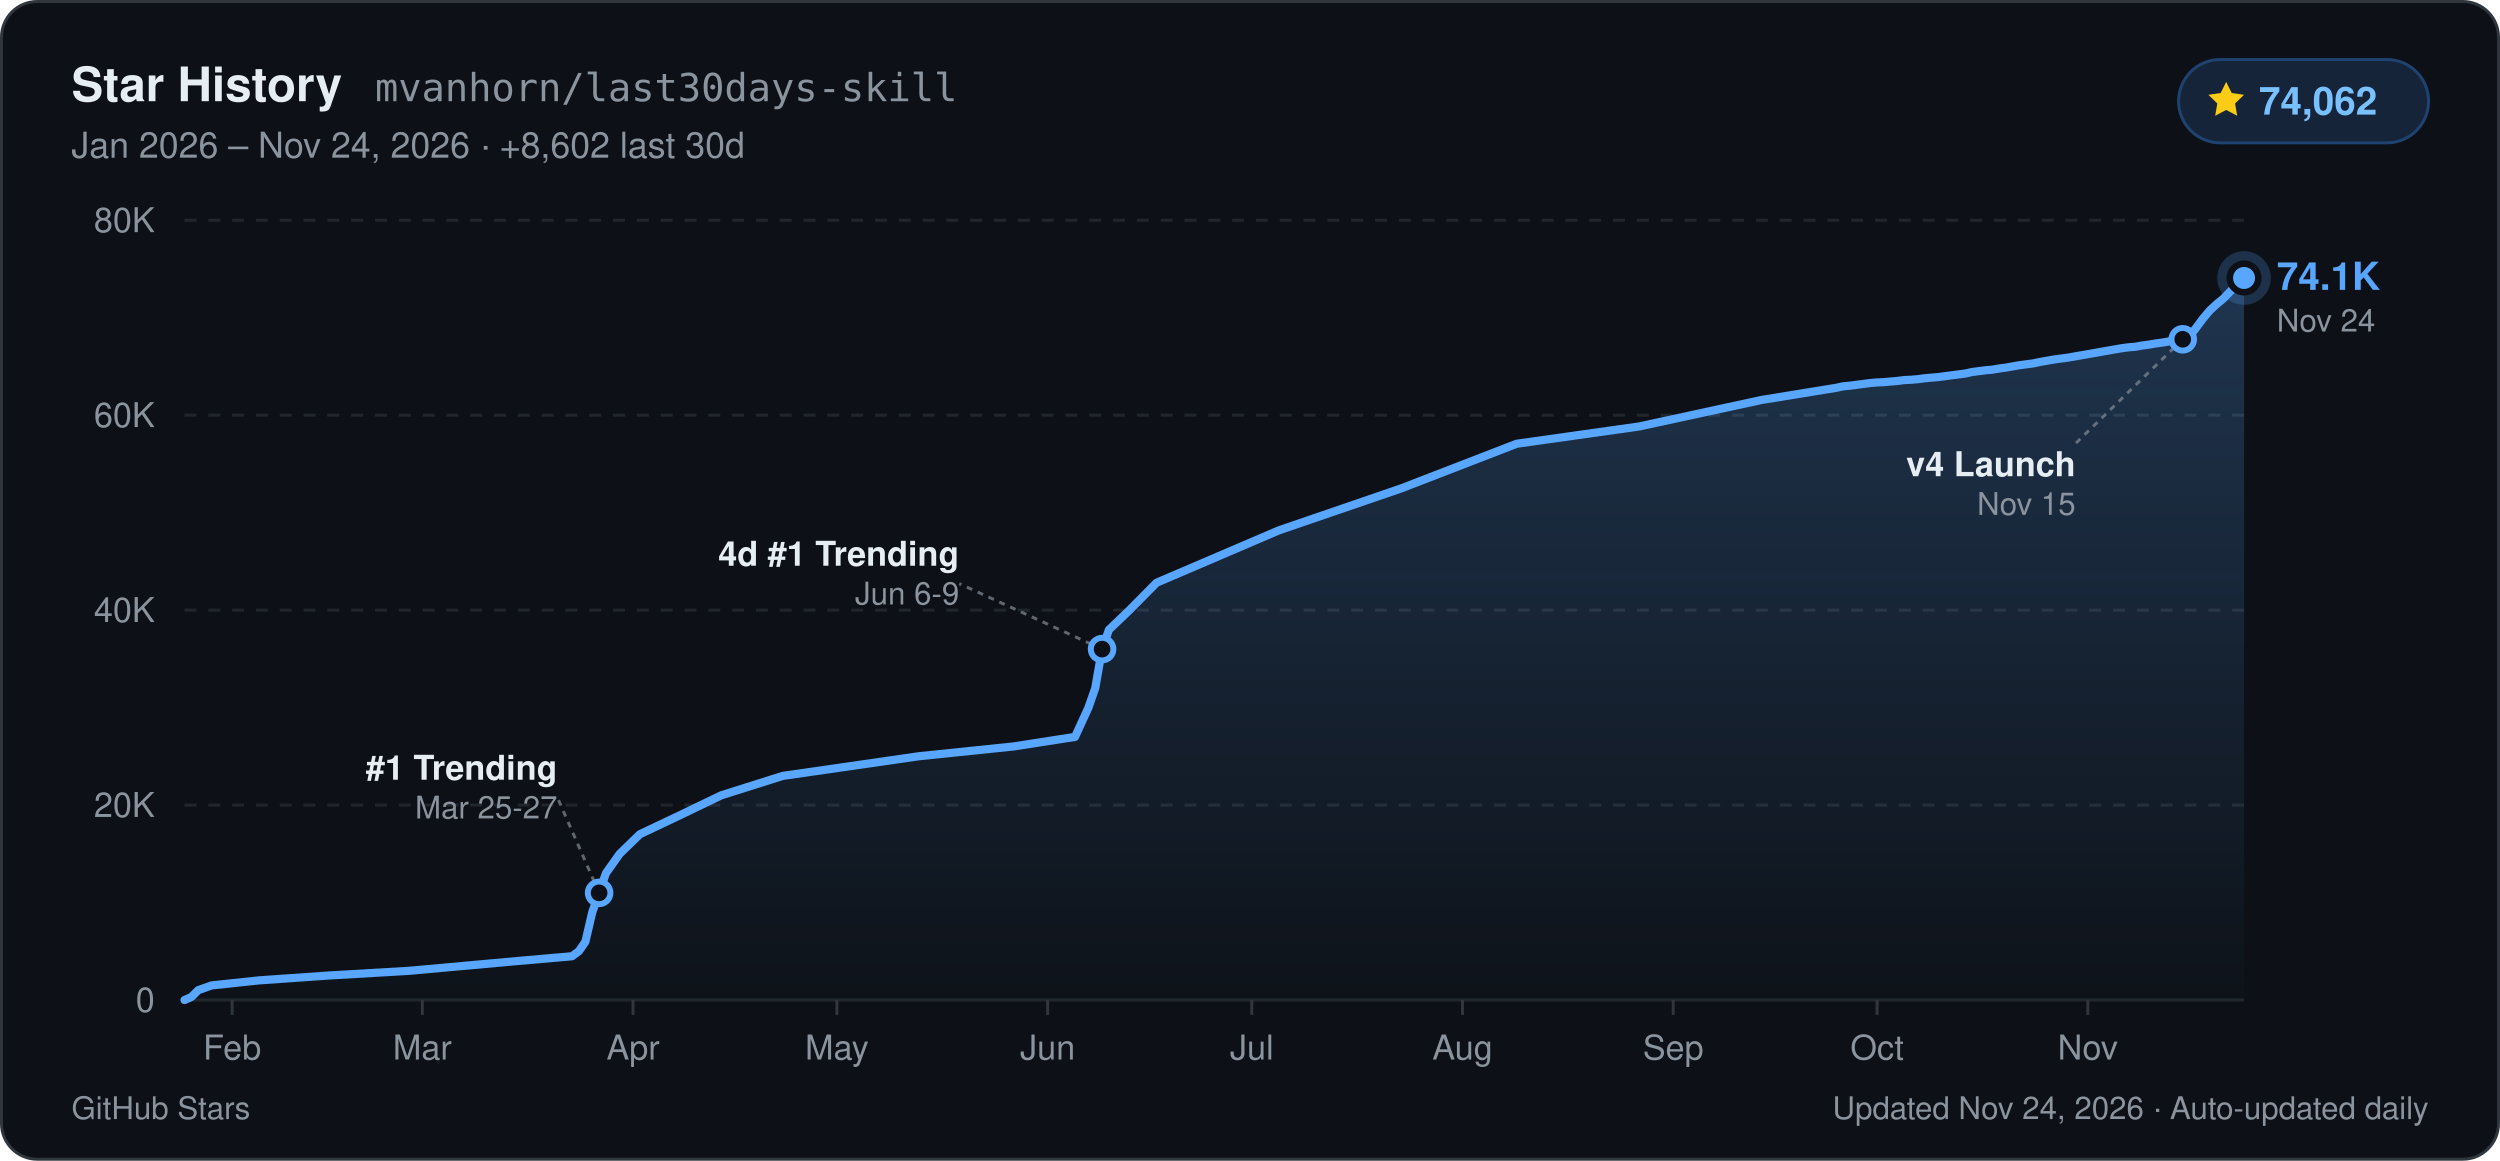
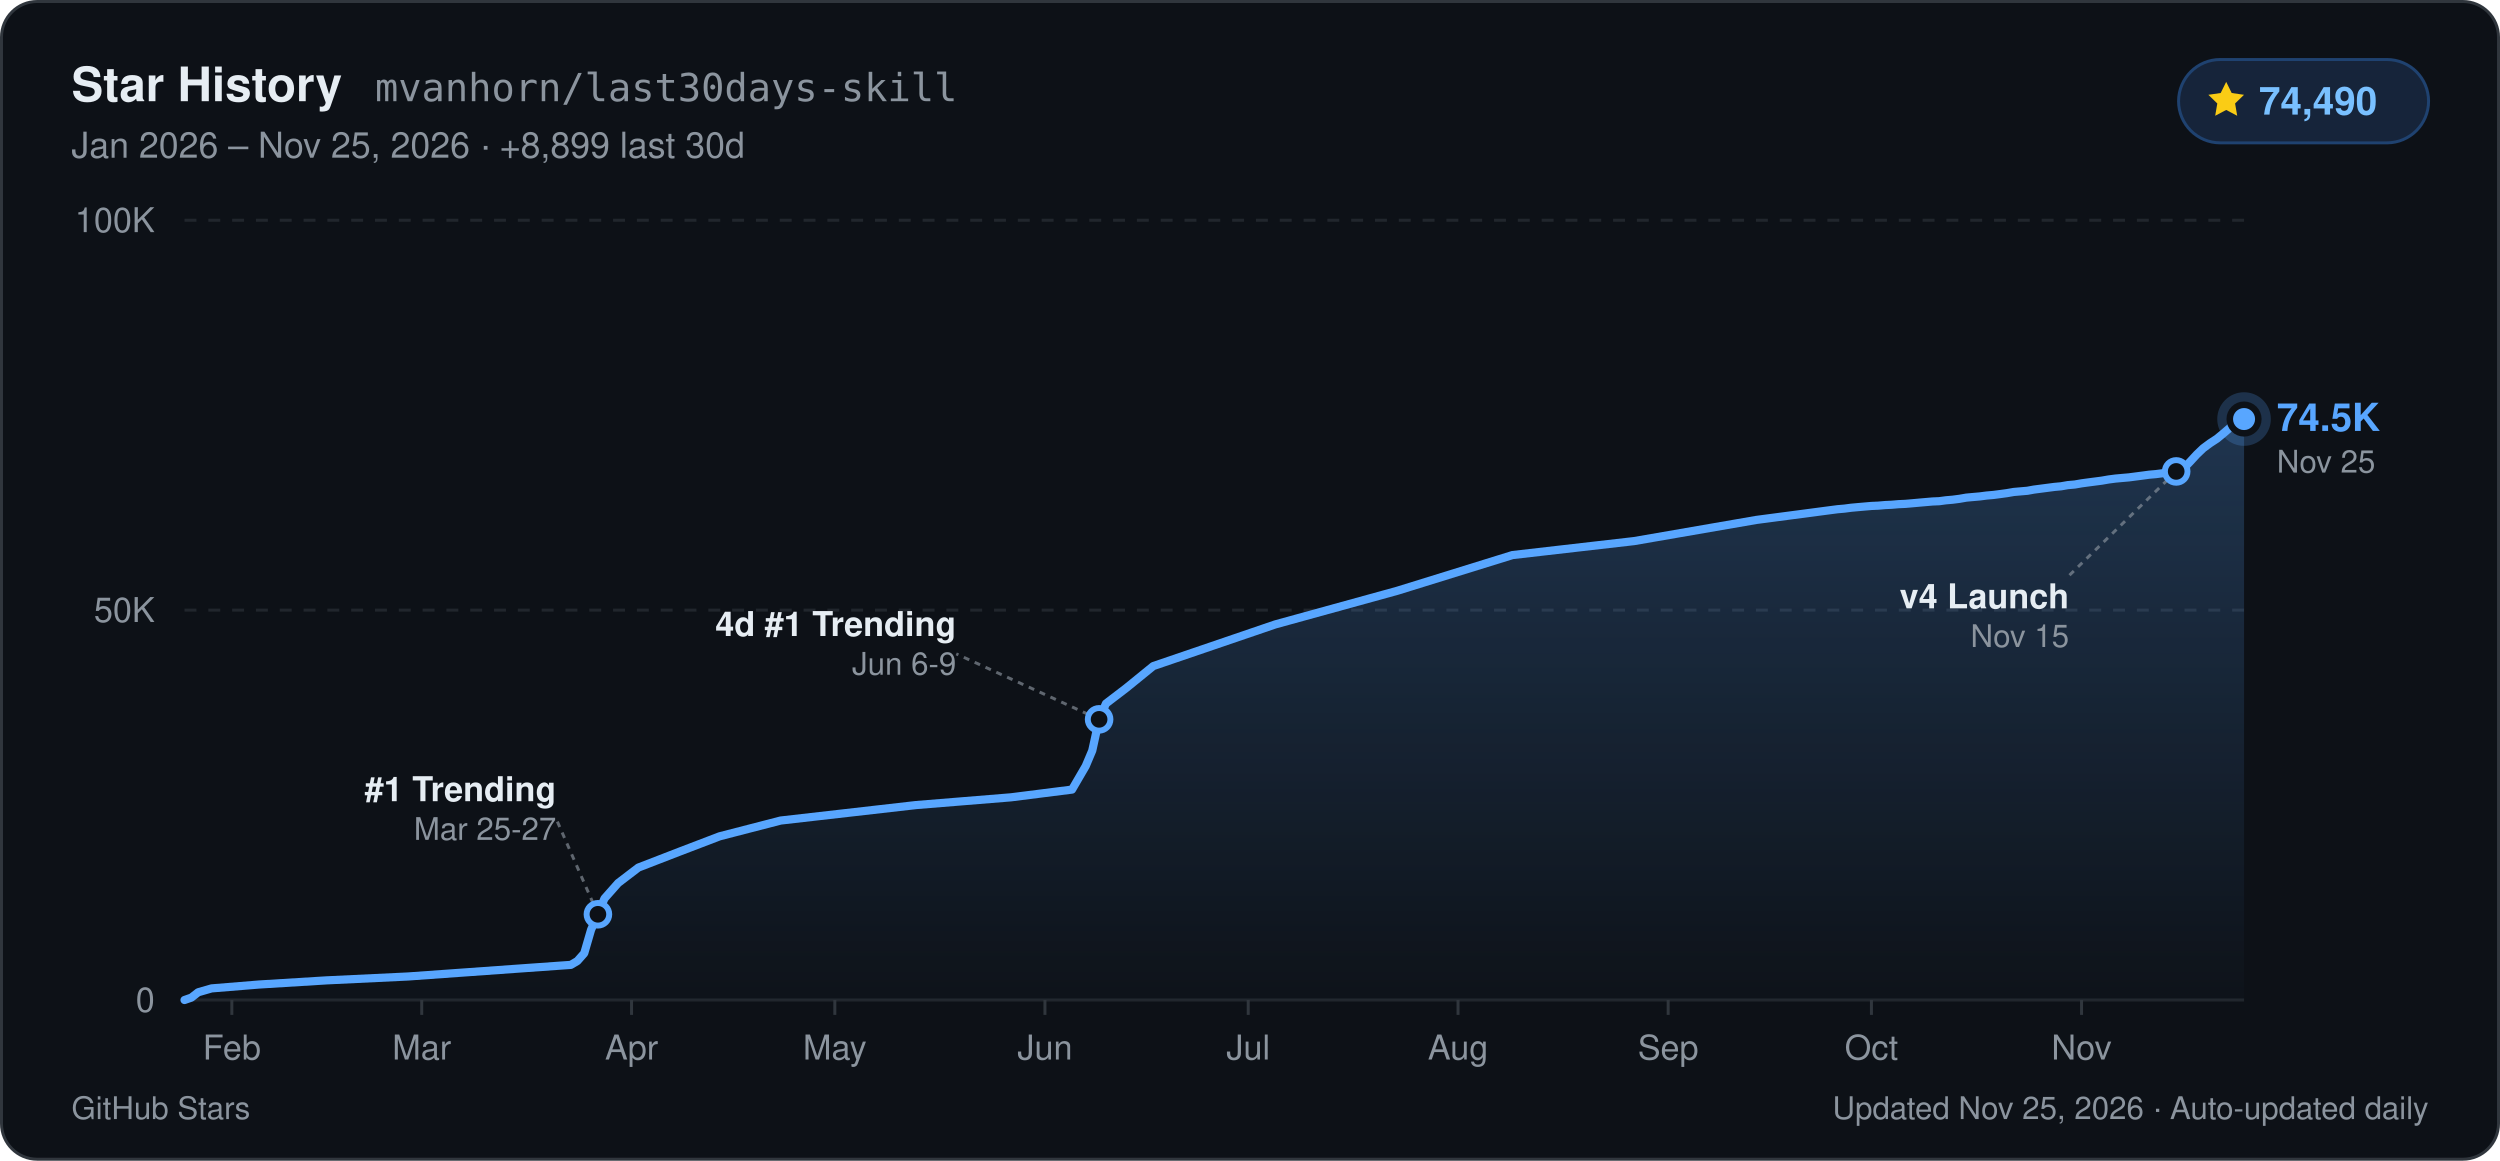
- <svg xmlns="http://www.w3.org/2000/svg" width="840" height="390" viewBox="0 0 840 390" role="img" aria-label="GitHub Star History for mvanhorn/last30days-skill: 74,062 stars">
+ <svg xmlns="http://www.w3.org/2000/svg" width="840" height="390" viewBox="0 0 840 390" role="img" aria-label="GitHub Star History for mvanhorn/last30days-skill: 74,490 stars">
  <defs>
    <linearGradient id="starArea_dark" x1="0" y1="0" x2="0" y2="1">
      <stop offset="0%" stop-color="#58a6ff" stop-opacity="0.24" />
      <stop offset="100%" stop-color="#58a6ff" stop-opacity="0.01" />
    </linearGradient>
  </defs>
  <rect x="0.5" y="0.5" width="839" height="389" rx="12" fill="#0d1117" stroke="#30363d" stroke-width="1" />
  <g font-family="-apple-system, BlinkMacSystemFont, 'Segoe UI', Helvetica, Arial, sans-serif">
    <text x="24" y="34" fill="#e6edf3" font-size="16" font-weight="700">Star History</text>
    <text x="126" y="34" fill="#8b949e" font-size="13" font-family="ui-monospace, SFMono-Regular, Menlo, Consolas, monospace">mvanhorn/last30days-skill</text>
-     <text x="24" y="53" fill="#8b949e" font-size="12">Jan 2026 – Nov 24, 2026  ·  +8,602 last 30d</text>
+     <text x="24" y="53" fill="#8b949e" font-size="12">Jan 2026 – Nov 25, 2026  ·  +8,899 last 30d</text>
    <rect x="732" y="20" width="84" height="28" rx="14" fill="#16243a" stroke="#1f4270" stroke-width="1" />
    <path d="M748 27.5l1.85 3.75 4.14.6-3 2.92.71 4.13L748 36.95l-3.7 1.95.71-4.13-3-2.92 4.14-.6z" fill="#facc15" />
-     <text x="759" y="38.5" fill="#79c0ff" font-size="13" font-weight="700">74,062</text>
+     <text x="759" y="38.5" fill="#79c0ff" font-size="13" font-weight="700">74,490</text>
    <line x1="62" y1="336.0" x2="754" y2="336.0" stroke="#21262d" stroke-width="1" />
    <text x="52" y="340.0" text-anchor="end" fill="#8b949e" font-size="11.5" font-weight="500">0</text>
-     <line x1="62" y1="270.5" x2="754" y2="270.5" stroke="#21262d" stroke-width="1" stroke-dasharray="4 4" />
-     <text x="52" y="274.5" text-anchor="end" fill="#8b949e" font-size="11.5" font-weight="500">20K</text>
    <line x1="62" y1="205.0" x2="754" y2="205.0" stroke="#21262d" stroke-width="1" stroke-dasharray="4 4" />
-     <text x="52" y="209.0" text-anchor="end" fill="#8b949e" font-size="11.5" font-weight="500">40K</text>
-     <line x1="62" y1="139.5" x2="754" y2="139.5" stroke="#21262d" stroke-width="1" stroke-dasharray="4 4" />
-     <text x="52" y="143.5" text-anchor="end" fill="#8b949e" font-size="11.5" font-weight="500">60K</text>
+     <text x="52" y="209.0" text-anchor="end" fill="#8b949e" font-size="11.5" font-weight="500">50K</text>
    <line x1="62" y1="74.0" x2="754" y2="74.0" stroke="#21262d" stroke-width="1" stroke-dasharray="4 4" />
-     <text x="52" y="78.0" text-anchor="end" fill="#8b949e" font-size="11.5" font-weight="500">80K</text>
-     <line x1="78.0" y1="336.0" x2="78.0" y2="341.0" stroke="#30363d" stroke-width="1" />
-     <text x="78.0" y="356.0" text-anchor="middle" fill="#8b949e" font-size="11.5" font-weight="500">Feb</text>
-     <line x1="141.9" y1="336.0" x2="141.9" y2="341.0" stroke="#30363d" stroke-width="1" />
-     <text x="141.9" y="356.0" text-anchor="middle" fill="#8b949e" font-size="11.5" font-weight="500">Mar</text>
-     <line x1="212.7" y1="336.0" x2="212.7" y2="341.0" stroke="#30363d" stroke-width="1" />
-     <text x="212.7" y="356.0" text-anchor="middle" fill="#8b949e" font-size="11.5" font-weight="500">Apr</text>
-     <line x1="281.2" y1="336.0" x2="281.2" y2="341.0" stroke="#30363d" stroke-width="1" />
-     <text x="281.2" y="356.0" text-anchor="middle" fill="#8b949e" font-size="11.5" font-weight="500">May</text>
-     <line x1="352.0" y1="336.0" x2="352.0" y2="341.0" stroke="#30363d" stroke-width="1" />
-     <text x="352.0" y="356.0" text-anchor="middle" fill="#8b949e" font-size="11.5" font-weight="500">Jun</text>
-     <line x1="420.6" y1="336.0" x2="420.6" y2="341.0" stroke="#30363d" stroke-width="1" />
-     <text x="420.6" y="356.0" text-anchor="middle" fill="#8b949e" font-size="11.5" font-weight="500">Jul</text>
-     <line x1="491.4" y1="336.0" x2="491.4" y2="341.0" stroke="#30363d" stroke-width="1" />
-     <text x="491.4" y="356.0" text-anchor="middle" fill="#8b949e" font-size="11.5" font-weight="500">Aug</text>
-     <line x1="562.2" y1="336.0" x2="562.2" y2="341.0" stroke="#30363d" stroke-width="1" />
-     <text x="562.2" y="356.0" text-anchor="middle" fill="#8b949e" font-size="11.5" font-weight="500">Sep</text>
-     <line x1="630.7" y1="336.0" x2="630.7" y2="341.0" stroke="#30363d" stroke-width="1" />
-     <text x="630.7" y="356.0" text-anchor="middle" fill="#8b949e" font-size="11.5" font-weight="500">Oct</text>
-     <line x1="701.5" y1="336.0" x2="701.5" y2="341.0" stroke="#30363d" stroke-width="1" />
-     <text x="701.5" y="356.0" text-anchor="middle" fill="#8b949e" font-size="11.5" font-weight="500">Nov</text>
-     <path d="M62.0,336.0 L64.3,335.0 L66.6,332.7 L71.1,331.1 L87.1,329.4 L110.0,327.8 L137.4,326.2 L173.9,322.9 L192.2,321.3 L194.5,319.6 L196.7,316.4 L199.0,306.5 L201.3,300.0 L203.6,293.4 L208.2,286.9 L215.0,280.3 L228.7,273.8 L242.4,267.2 L263.0,260.7 L308.7,254.1 L340.6,250.8 L361.2,247.6 L365.7,237.8 L368.0,231.2 L370.3,218.1 L372.6,211.6 L379.5,205.0 L388.6,195.8 L429.7,178.2 L470.8,164.1 L509.6,149.1 L550.7,143.3 L591.8,134.4 L617.0,130.3 L619.3,129.8 L621.5,129.6 L623.8,129.3 L626.1,129.0 L628.4,128.7 L630.7,128.5 L633.0,128.4 L635.2,128.2 L637.5,128.0 L639.8,127.7 L642.1,127.6 L644.4,127.4 L646.7,127.1 L648.9,126.9 L651.2,126.7 L653.5,126.4 L655.8,126.1 L658.1,125.8 L660.4,125.5 L662.6,125.0 L664.9,124.7 L667.2,124.4 L669.5,124.2 L671.8,123.8 L674.1,123.5 L676.3,123.1 L678.6,122.7 L680.9,122.4 L683.2,122.1 L685.5,121.6 L687.8,121.2 L690.1,120.8 L692.3,120.5 L694.6,120.2 L696.9,119.8 L699.2,119.4 L701.5,119.0 L703.8,118.6 L706.0,118.2 L708.3,117.8 L710.6,117.4 L712.9,117.0 L715.2,116.7 L717.5,116.5 L719.7,116.1 L722.0,115.8 L724.3,115.4 L726.6,115.1 L728.9,114.7 L731.2,114.3 L733.4,114.0 L735.7,113.0 L738.0,110.0 L740.3,106.9 L742.6,104.2 L744.9,102.1 L747.1,100.3 L749.4,97.9 L751.7,95.5 L754.0,93.4 L754.0,336.0 L62.0,336.0 Z" fill="url(#starArea_dark)" />
-     <path d="M62.0,336.0 L64.3,335.0 L66.6,332.7 L71.1,331.1 L87.1,329.4 L110.0,327.8 L137.4,326.2 L173.9,322.9 L192.2,321.3 L194.5,319.6 L196.7,316.4 L199.0,306.5 L201.3,300.0 L203.6,293.4 L208.2,286.9 L215.0,280.3 L228.7,273.8 L242.4,267.2 L263.0,260.7 L308.7,254.1 L340.6,250.8 L361.2,247.6 L365.7,237.8 L368.0,231.2 L370.3,218.1 L372.6,211.6 L379.5,205.0 L388.6,195.8 L429.7,178.2 L470.8,164.1 L509.6,149.1 L550.7,143.3 L591.8,134.4 L617.0,130.3 L619.3,129.8 L621.5,129.6 L623.8,129.3 L626.1,129.0 L628.4,128.7 L630.7,128.5 L633.0,128.4 L635.2,128.2 L637.5,128.0 L639.8,127.7 L642.1,127.6 L644.4,127.4 L646.7,127.1 L648.9,126.9 L651.2,126.7 L653.5,126.4 L655.8,126.1 L658.1,125.8 L660.4,125.5 L662.6,125.0 L664.9,124.7 L667.2,124.4 L669.5,124.2 L671.8,123.8 L674.1,123.5 L676.3,123.1 L678.6,122.7 L680.9,122.4 L683.2,122.1 L685.5,121.6 L687.8,121.2 L690.1,120.8 L692.3,120.5 L694.6,120.2 L696.9,119.8 L699.2,119.4 L701.5,119.0 L703.8,118.6 L706.0,118.2 L708.3,117.8 L710.6,117.4 L712.9,117.0 L715.2,116.7 L717.5,116.5 L719.7,116.1 L722.0,115.8 L724.3,115.4 L726.6,115.1 L728.9,114.7 L731.2,114.3 L733.4,114.0 L735.7,113.0 L738.0,110.0 L740.3,106.9 L742.6,104.2 L744.9,102.1 L747.1,100.3 L749.4,97.9 L751.7,95.5 L754.0,93.4" fill="none" stroke="#58a6ff" stroke-width="2.75" stroke-linejoin="round" stroke-linecap="round" />
-     <line x1="201.3" y1="300.0" x2="187.3" y2="268.0" stroke="#8b949e" stroke-width="1" stroke-dasharray="2 2" opacity="0.65" />
-     <circle cx="201.3" cy="300.0" r="3.8" fill="#0d1117" stroke="#58a6ff" stroke-width="2" />
-     <text x="187.3" y="262.0" text-anchor="end" fill="#e6edf3" font-size="11.5" font-weight="600">#1 Trending</text>
-     <text x="187.3" y="275.0" text-anchor="end" fill="#8b949e" font-size="10.5">Mar 25-27</text>
-     <line x1="370.3" y1="218.1" x2="322.3" y2="196.1" stroke="#8b949e" stroke-width="1" stroke-dasharray="2 2" opacity="0.65" />
-     <circle cx="370.3" cy="218.1" r="3.8" fill="#0d1117" stroke="#58a6ff" stroke-width="2" />
-     <text x="322.3" y="190.1" text-anchor="end" fill="#e6edf3" font-size="11.5" font-weight="600">4d #1 Trending</text>
-     <text x="322.3" y="203.1" text-anchor="end" fill="#8b949e" font-size="10.5">Jun 6-9</text>
-     <line x1="733.4" y1="114.0" x2="697.4" y2="149.0" stroke="#8b949e" stroke-width="1" stroke-dasharray="2 2" opacity="0.65" />
-     <circle cx="733.4" cy="114.0" r="3.8" fill="#0d1117" stroke="#58a6ff" stroke-width="2" />
-     <text x="697.4" y="160.0" text-anchor="end" fill="#e6edf3" font-size="11.5" font-weight="600">v4 Launch</text>
-     <text x="697.4" y="173.0" text-anchor="end" fill="#8b949e" font-size="10.5">Nov 15</text>
-     <circle cx="754.0" cy="93.4" r="9" fill="#58a6ff" opacity="0.22" />
-     <circle cx="754.0" cy="93.4" r="4.8" fill="#58a6ff" stroke="#0d1117" stroke-width="2.2" />
-     <text x="765.0" y="97.4" fill="#58a6ff" font-size="13" font-weight="700">74.1K</text>
-     <text x="765.0" y="111.4" fill="#8b949e" font-size="10.5">Nov 24</text>
+     <text x="52" y="78.0" text-anchor="end" fill="#8b949e" font-size="11.5" font-weight="500">100K</text>
+     <line x1="77.9" y1="336.0" x2="77.9" y2="341.0" stroke="#30363d" stroke-width="1" />
+     <text x="77.9" y="356.0" text-anchor="middle" fill="#8b949e" font-size="11.5" font-weight="500">Feb</text>
+     <line x1="141.7" y1="336.0" x2="141.7" y2="341.0" stroke="#30363d" stroke-width="1" />
+     <text x="141.7" y="356.0" text-anchor="middle" fill="#8b949e" font-size="11.5" font-weight="500">Mar</text>
+     <line x1="212.2" y1="336.0" x2="212.2" y2="341.0" stroke="#30363d" stroke-width="1" />
+     <text x="212.2" y="356.0" text-anchor="middle" fill="#8b949e" font-size="11.5" font-weight="500">Apr</text>
+     <line x1="280.5" y1="336.0" x2="280.5" y2="341.0" stroke="#30363d" stroke-width="1" />
+     <text x="280.5" y="356.0" text-anchor="middle" fill="#8b949e" font-size="11.5" font-weight="500">May</text>
+     <line x1="351.1" y1="336.0" x2="351.1" y2="341.0" stroke="#30363d" stroke-width="1" />
+     <text x="351.1" y="356.0" text-anchor="middle" fill="#8b949e" font-size="11.5" font-weight="500">Jun</text>
+     <line x1="419.4" y1="336.0" x2="419.4" y2="341.0" stroke="#30363d" stroke-width="1" />
+     <text x="419.4" y="356.0" text-anchor="middle" fill="#8b949e" font-size="11.5" font-weight="500">Jul</text>
+     <line x1="489.9" y1="336.0" x2="489.9" y2="341.0" stroke="#30363d" stroke-width="1" />
+     <text x="489.9" y="356.0" text-anchor="middle" fill="#8b949e" font-size="11.5" font-weight="500">Aug</text>
+     <line x1="560.5" y1="336.0" x2="560.5" y2="341.0" stroke="#30363d" stroke-width="1" />
+     <text x="560.5" y="356.0" text-anchor="middle" fill="#8b949e" font-size="11.5" font-weight="500">Sep</text>
+     <line x1="628.8" y1="336.0" x2="628.8" y2="341.0" stroke="#30363d" stroke-width="1" />
+     <text x="628.8" y="356.0" text-anchor="middle" fill="#8b949e" font-size="11.5" font-weight="500">Oct</text>
+     <line x1="699.4" y1="336.0" x2="699.4" y2="341.0" stroke="#30363d" stroke-width="1" />
+     <text x="699.4" y="356.0" text-anchor="middle" fill="#8b949e" font-size="11.5" font-weight="500">Nov</text>
+     <path d="M62.0,336.0 L64.3,335.2 L66.6,333.4 L71.1,332.1 L87.0,330.8 L109.8,329.4 L137.1,328.1 L173.5,325.5 L191.8,324.2 L194.0,322.9 L196.3,320.3 L198.6,312.4 L200.9,307.2 L203.1,301.9 L207.7,296.7 L214.5,291.5 L228.2,286.2 L241.8,281.0 L262.3,275.7 L307.8,270.5 L339.7,267.9 L360.2,265.3 L364.8,257.4 L367.0,252.2 L369.3,241.7 L371.6,236.4 L378.4,231.2 L387.5,223.8 L428.5,209.8 L469.5,198.5 L508.2,186.5 L549.1,181.8 L590.1,174.7 L615.1,171.4 L617.4,171.1 L619.7,170.9 L622.0,170.6 L624.2,170.4 L626.5,170.2 L628.8,170.0 L631.1,169.9 L633.4,169.7 L635.6,169.6 L637.9,169.4 L640.2,169.3 L642.5,169.1 L644.7,168.9 L647.0,168.7 L649.3,168.5 L651.6,168.4 L653.8,168.1 L656.1,167.9 L658.4,167.6 L660.7,167.2 L662.9,167.0 L665.2,166.8 L667.5,166.5 L669.8,166.3 L672.1,166.0 L674.3,165.7 L676.6,165.3 L678.9,165.1 L681.2,164.9 L683.4,164.5 L685.7,164.2 L688.0,163.9 L690.3,163.6 L692.5,163.4 L694.8,163.0 L697.1,162.8 L699.4,162.4 L701.6,162.1 L703.9,161.8 L706.2,161.5 L708.5,161.1 L710.8,160.8 L713.0,160.6 L715.3,160.4 L717.6,160.1 L719.9,159.8 L722.1,159.5 L724.4,159.3 L726.7,159.0 L729.0,158.7 L731.2,158.4 L733.5,157.6 L735.8,155.2 L738.1,152.7 L740.3,150.6 L742.6,148.9 L744.9,147.4 L747.2,145.5 L749.4,143.6 L751.7,142.0 L754.0,140.8 L754.0,336.0 L62.0,336.0 Z" fill="url(#starArea_dark)" />
+     <path d="M62.0,336.0 L64.3,335.2 L66.6,333.4 L71.1,332.1 L87.0,330.8 L109.8,329.4 L137.1,328.1 L173.5,325.5 L191.8,324.2 L194.0,322.9 L196.3,320.3 L198.6,312.4 L200.9,307.2 L203.1,301.9 L207.7,296.7 L214.5,291.5 L228.2,286.2 L241.8,281.0 L262.3,275.7 L307.8,270.5 L339.7,267.9 L360.2,265.3 L364.8,257.4 L367.0,252.2 L369.3,241.7 L371.6,236.4 L378.4,231.2 L387.5,223.8 L428.5,209.8 L469.5,198.5 L508.2,186.5 L549.1,181.8 L590.1,174.7 L615.1,171.4 L617.4,171.1 L619.7,170.9 L622.0,170.6 L624.2,170.4 L626.5,170.2 L628.8,170.0 L631.1,169.9 L633.4,169.7 L635.6,169.6 L637.9,169.4 L640.2,169.3 L642.5,169.1 L644.7,168.9 L647.0,168.7 L649.3,168.5 L651.6,168.4 L653.8,168.1 L656.1,167.9 L658.4,167.6 L660.7,167.2 L662.9,167.0 L665.2,166.8 L667.5,166.5 L669.8,166.3 L672.1,166.0 L674.3,165.7 L676.6,165.3 L678.9,165.1 L681.2,164.9 L683.4,164.5 L685.7,164.2 L688.0,163.9 L690.3,163.6 L692.5,163.4 L694.8,163.0 L697.1,162.8 L699.4,162.4 L701.6,162.1 L703.9,161.8 L706.2,161.5 L708.5,161.1 L710.8,160.8 L713.0,160.6 L715.3,160.4 L717.6,160.1 L719.9,159.8 L722.1,159.5 L724.4,159.3 L726.7,159.0 L729.0,158.7 L731.2,158.4 L733.5,157.6 L735.8,155.2 L738.1,152.7 L740.3,150.6 L742.6,148.9 L744.9,147.4 L747.2,145.5 L749.4,143.6 L751.7,142.0 L754.0,140.8" fill="none" stroke="#58a6ff" stroke-width="2.75" stroke-linejoin="round" stroke-linecap="round" />
+     <line x1="200.9" y1="307.2" x2="186.9" y2="275.2" stroke="#8b949e" stroke-width="1" stroke-dasharray="2 2" opacity="0.65" />
+     <circle cx="200.9" cy="307.2" r="3.8" fill="#0d1117" stroke="#58a6ff" stroke-width="2" />
+     <text x="186.9" y="269.2" text-anchor="end" fill="#e6edf3" font-size="11.5" font-weight="600">#1 Trending</text>
+     <text x="186.9" y="282.2" text-anchor="end" fill="#8b949e" font-size="10.5">Mar 25-27</text>
+     <line x1="369.3" y1="241.7" x2="321.3" y2="219.7" stroke="#8b949e" stroke-width="1" stroke-dasharray="2 2" opacity="0.65" />
+     <circle cx="369.3" cy="241.7" r="3.8" fill="#0d1117" stroke="#58a6ff" stroke-width="2" />
+     <text x="321.3" y="213.7" text-anchor="end" fill="#e6edf3" font-size="11.5" font-weight="600">4d #1 Trending</text>
+     <text x="321.3" y="226.7" text-anchor="end" fill="#8b949e" font-size="10.5">Jun 6-9</text>
+     <line x1="731.2" y1="158.4" x2="695.2" y2="193.4" stroke="#8b949e" stroke-width="1" stroke-dasharray="2 2" opacity="0.65" />
+     <circle cx="731.2" cy="158.4" r="3.8" fill="#0d1117" stroke="#58a6ff" stroke-width="2" />
+     <text x="695.2" y="204.4" text-anchor="end" fill="#e6edf3" font-size="11.5" font-weight="600">v4 Launch</text>
+     <text x="695.2" y="217.4" text-anchor="end" fill="#8b949e" font-size="10.5">Nov 15</text>
+     <circle cx="754.0" cy="140.8" r="9" fill="#58a6ff" opacity="0.22" />
+     <circle cx="754.0" cy="140.8" r="4.8" fill="#58a6ff" stroke="#0d1117" stroke-width="2.2" />
+     <text x="765.0" y="144.8" fill="#58a6ff" font-size="13" font-weight="700">74.5K</text>
+     <text x="765.0" y="158.8" fill="#8b949e" font-size="10.5">Nov 25</text>
    <text x="24" y="376" fill="#8b949e" font-size="10.5">GitHub Stars</text>
-     <text x="816" y="376" text-anchor="end" fill="#8b949e" font-size="10.5">Updated Nov 24, 2026 · Auto-updated daily</text>
+     <text x="816" y="376" text-anchor="end" fill="#8b949e" font-size="10.5">Updated Nov 25, 2026 · Auto-updated daily</text>
  </g>
</svg>
